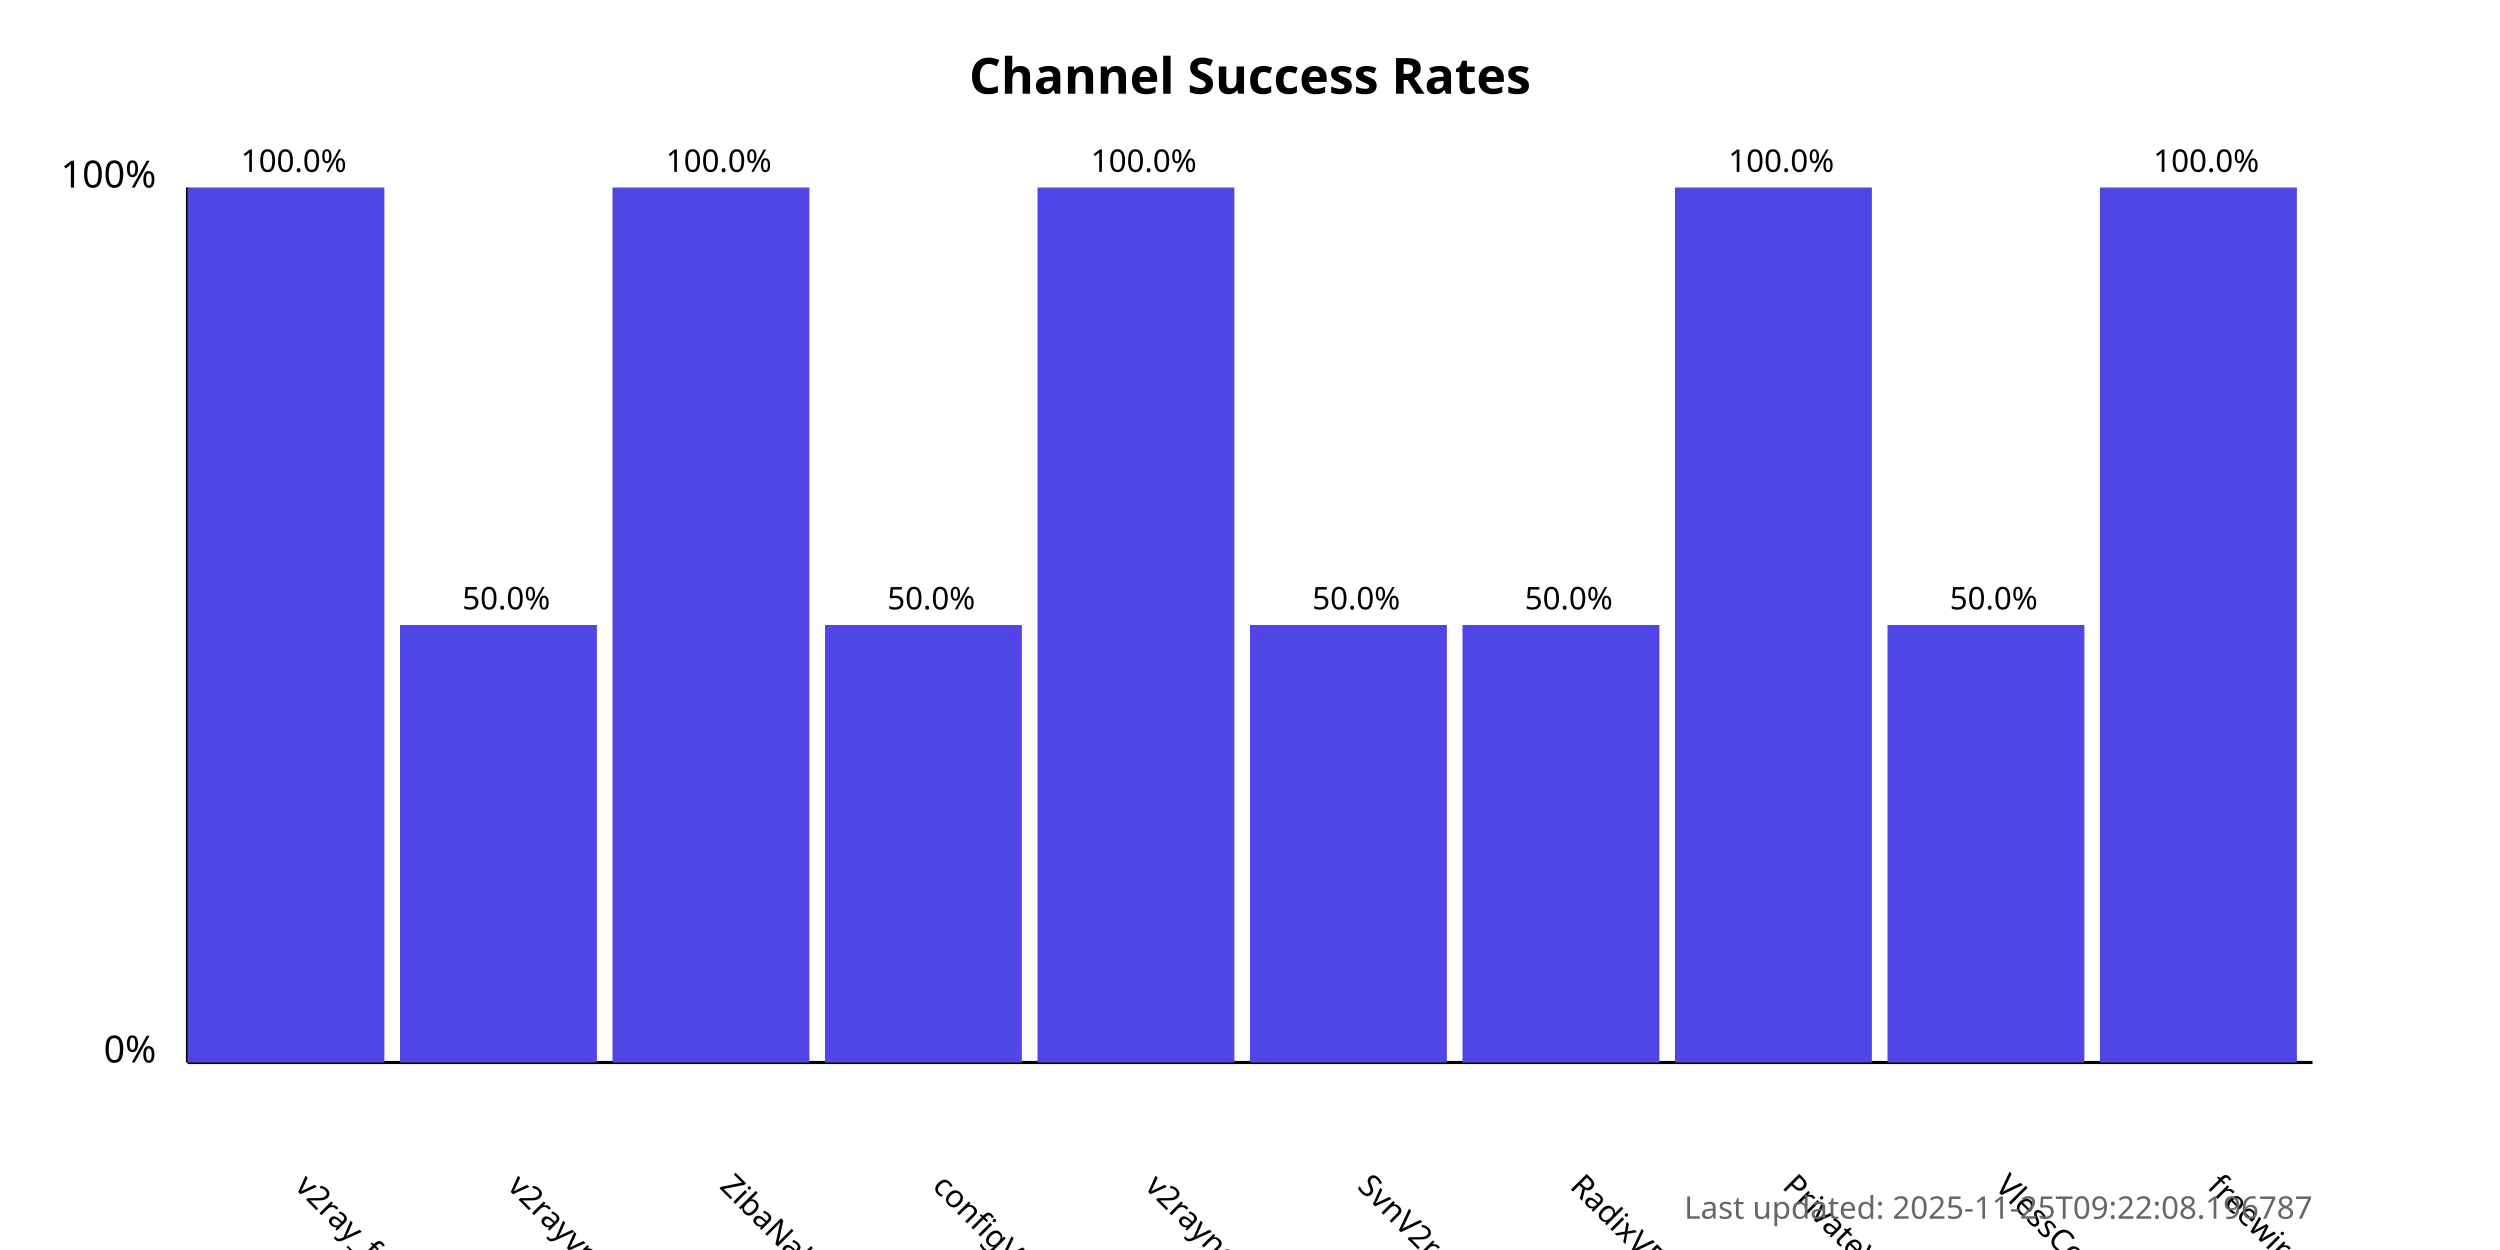
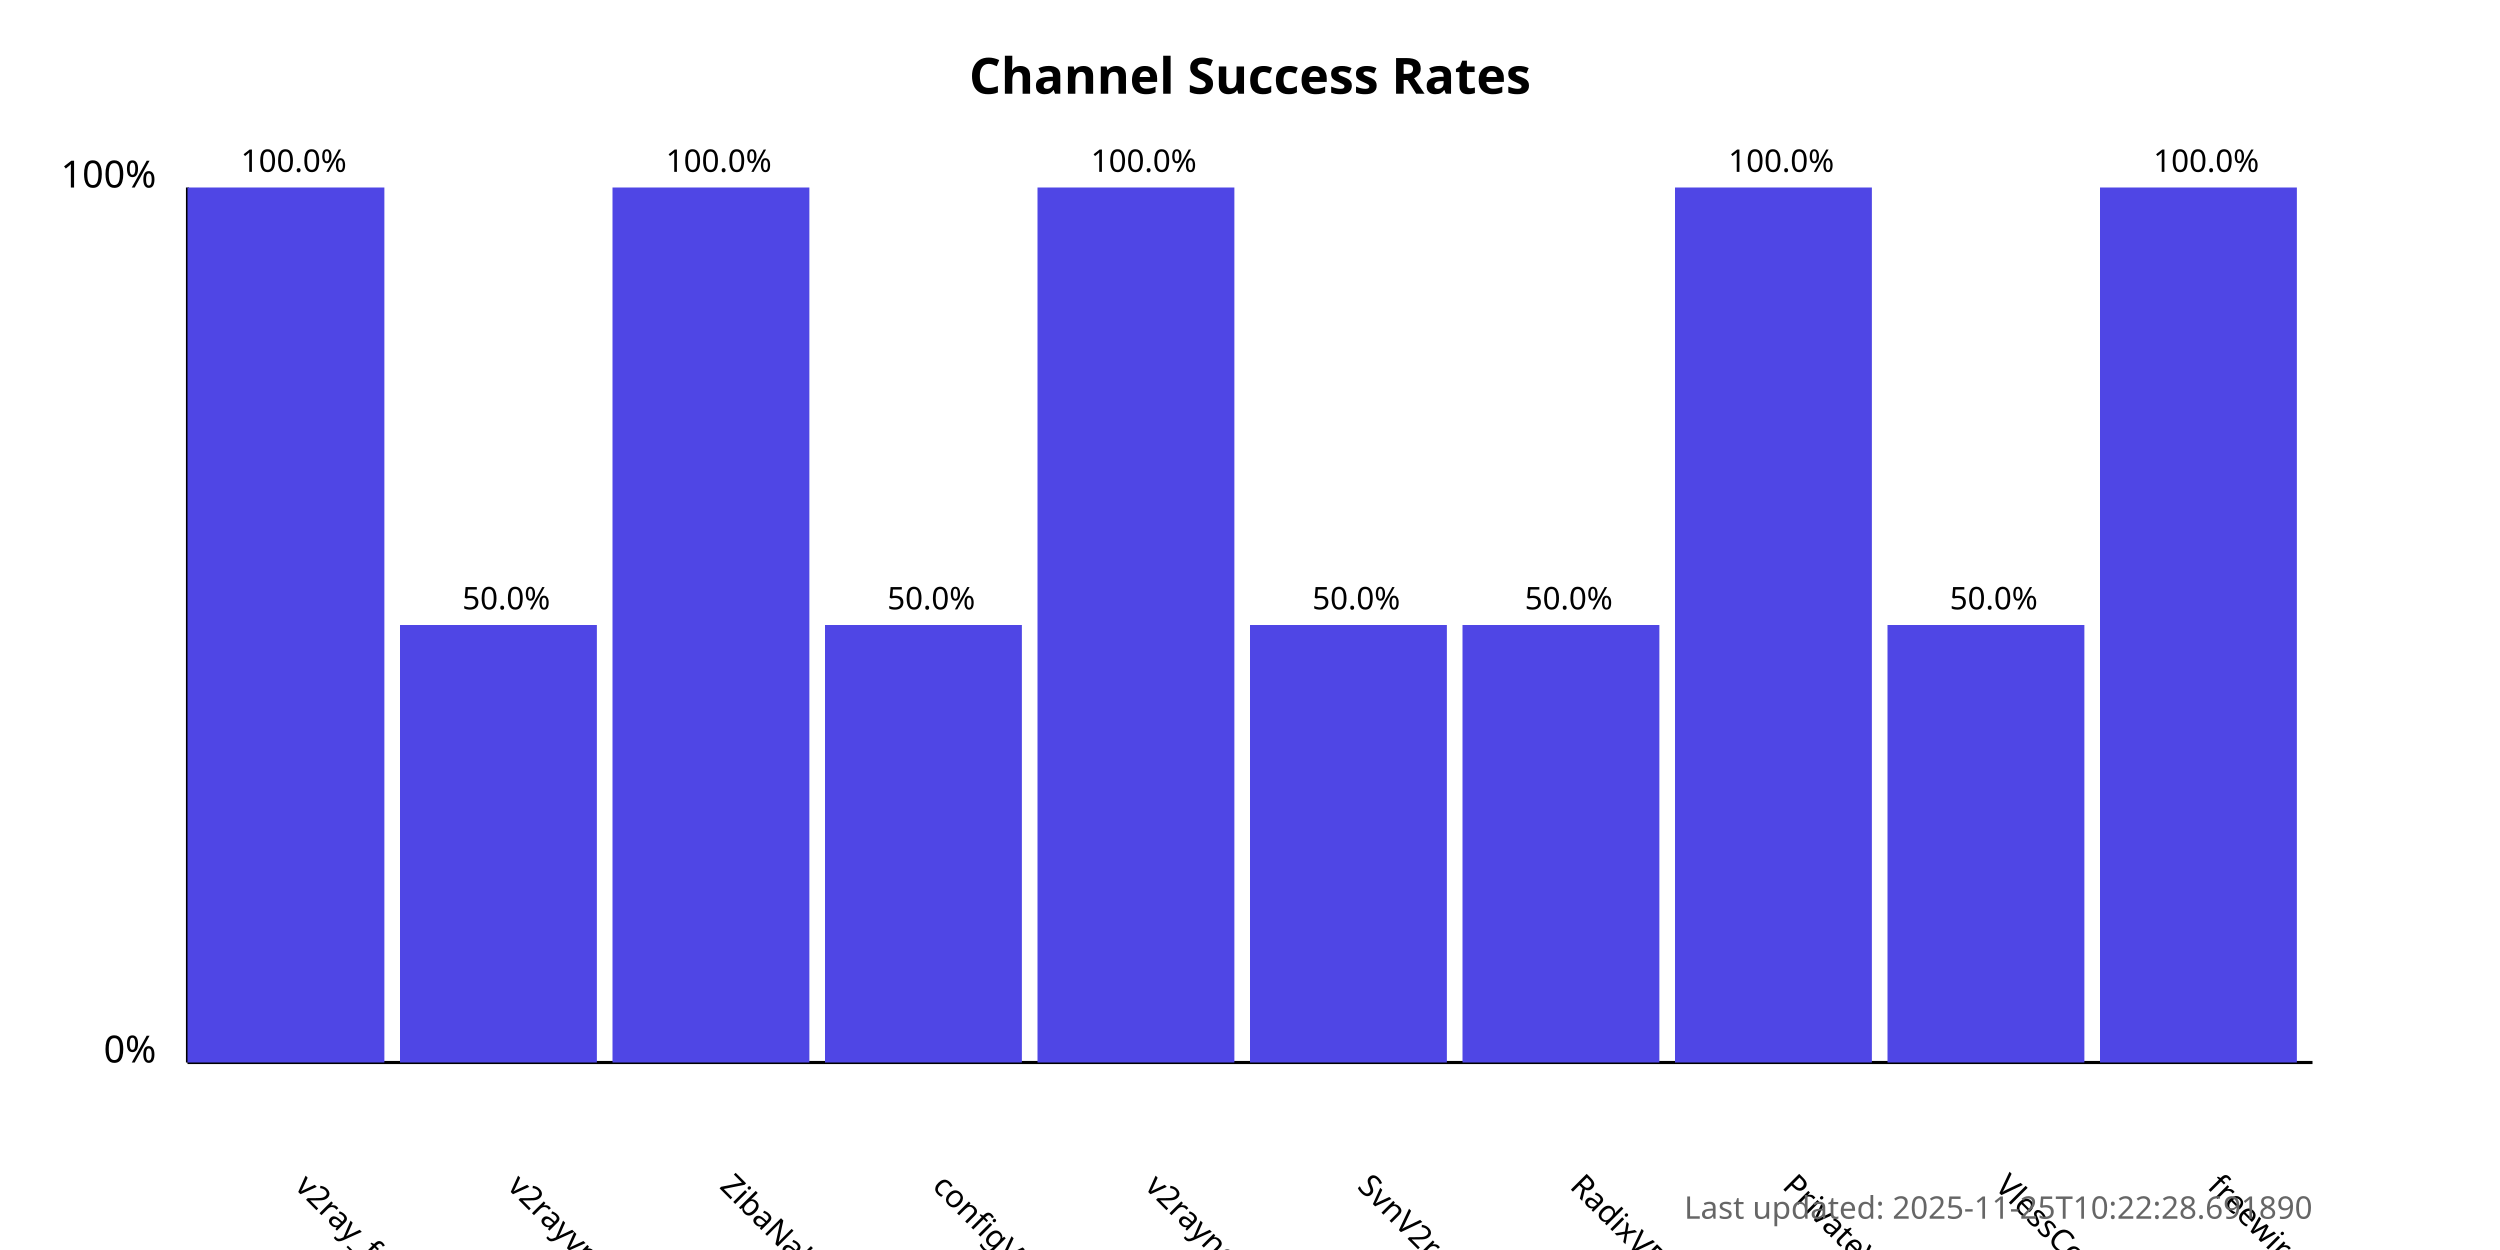
<svg xmlns="http://www.w3.org/2000/svg" width="800" height="400">
  <style>
            .chart-title { font: bold 16px sans-serif; }
            .axis-label { font: 12px sans-serif; }
            .tick-label { font: 10px sans-serif; }
            .bar { fill: #4f46e5; }
            .bar:hover { fill: #6366f1; }
            .timestamp { font: 10px sans-serif; fill: #666; }
        </style>
  <text x="400.0" y="30" text-anchor="middle" class="chart-title">
            Channel Success Rates
        </text>
  <line x1="60" y1="340" x2="60" y2="60" stroke="black" stroke-width="1" />
  <line x1="60" y1="340" x2="740" y2="340" stroke="black" stroke-width="1" />
  <text x="50" y="340" text-anchor="end" class="axis-label">0%</text>
  <text x="50" y="60" text-anchor="end" class="axis-label">100%</text>
  <g>
    <rect x="60" y="60.0" width="63.0" height="280.0" class="bar" />
    <text x="94.0" y="380" transform="rotate(45, 94.0, 380)" text-anchor="start" class="tick-label">
                v2ray_free_conf
            </text>
    <text x="94.0" y="55.0" text-anchor="middle" class="tick-label">
                100.0%
            </text>
  </g>
  <g>
    <rect x="128.0" y="200.0" width="63.0" height="140.0" class="bar" />
    <text x="162.0" y="380" transform="rotate(45, 162.0, 380)" text-anchor="start" class="tick-label">
                v2rayvpno
            </text>
    <text x="162.0" y="195.0" text-anchor="middle" class="tick-label">
                50.0%
            </text>
  </g>
  <g>
    <rect x="196.0" y="60.0" width="63.0" height="280.0" class="bar" />
    <text x="230.0" y="380" transform="rotate(45, 230.0, 380)" text-anchor="start" class="tick-label">
                ZibaNabz
            </text>
    <text x="230.0" y="55.0" text-anchor="middle" class="tick-label">
                100.0%
            </text>
  </g>
  <g>
    <rect x="264.0" y="200.0" width="63.0" height="140.0" class="bar" />
    <text x="298.0" y="380" transform="rotate(45, 298.0, 380)" text-anchor="start" class="tick-label">
                configV2rayForFree
            </text>
    <text x="298.0" y="195.0" text-anchor="middle" class="tick-label">
                50.0%
            </text>
  </g>
  <g>
    <rect x="332.0" y="60.0" width="63.0" height="280.0" class="bar" />
    <text x="366.0" y="380" transform="rotate(45, 366.0, 380)" text-anchor="start" class="tick-label">
                v2rayngvpn
            </text>
    <text x="366.0" y="55.0" text-anchor="middle" class="tick-label">
                100.0%
            </text>
  </g>
  <g>
    <rect x="400.0" y="200.0" width="63.0" height="140.0" class="bar" />
    <text x="434.0" y="380" transform="rotate(45, 434.0, 380)" text-anchor="start" class="tick-label">
                SvnV2ray
            </text>
    <text x="434.0" y="195.0" text-anchor="middle" class="tick-label">
                50.0%
            </text>
  </g>
  <g>
    <rect x="468.0" y="200.0" width="63.0" height="140.0" class="bar" />
    <text x="502.0" y="380" transform="rotate(45, 502.0, 380)" text-anchor="start" class="tick-label">
                RadixVPN
            </text>
    <text x="502.0" y="195.0" text-anchor="middle" class="tick-label">
                50.0%
            </text>
  </g>
  <g>
    <rect x="536.0" y="60.0" width="63.0" height="280.0" class="bar" />
    <text x="570.0" y="380" transform="rotate(45, 570.0, 380)" text-anchor="start" class="tick-label">
                PrivateVPNs
            </text>
    <text x="570.0" y="55.0" text-anchor="middle" class="tick-label">
                100.0%
            </text>
  </g>
  <g>
    <rect x="604.0" y="200.0" width="63.0" height="140.0" class="bar" />
    <text x="638.0" y="380" transform="rotate(45, 638.0, 380)" text-anchor="start" class="tick-label">
                VlessConfig
            </text>
    <text x="638.0" y="195.0" text-anchor="middle" class="tick-label">
                50.0%
            </text>
  </g>
  <g>
    <rect x="672.0" y="60.0" width="63.0" height="280.0" class="bar" />
    <text x="706.0" y="380" transform="rotate(45, 706.0, 380)" text-anchor="start" class="tick-label">
                freewireguard
            </text>
    <text x="706.0" y="55.0" text-anchor="middle" class="tick-label">
                100.0%
            </text>
  </g>
  <text x="740" y="390" text-anchor="end" class="timestamp">
-             Last updated: 2025-11-25T09:22:08.196787
+             Last updated: 2025-11-25T10:22:28.691890
        </text>
</svg>
